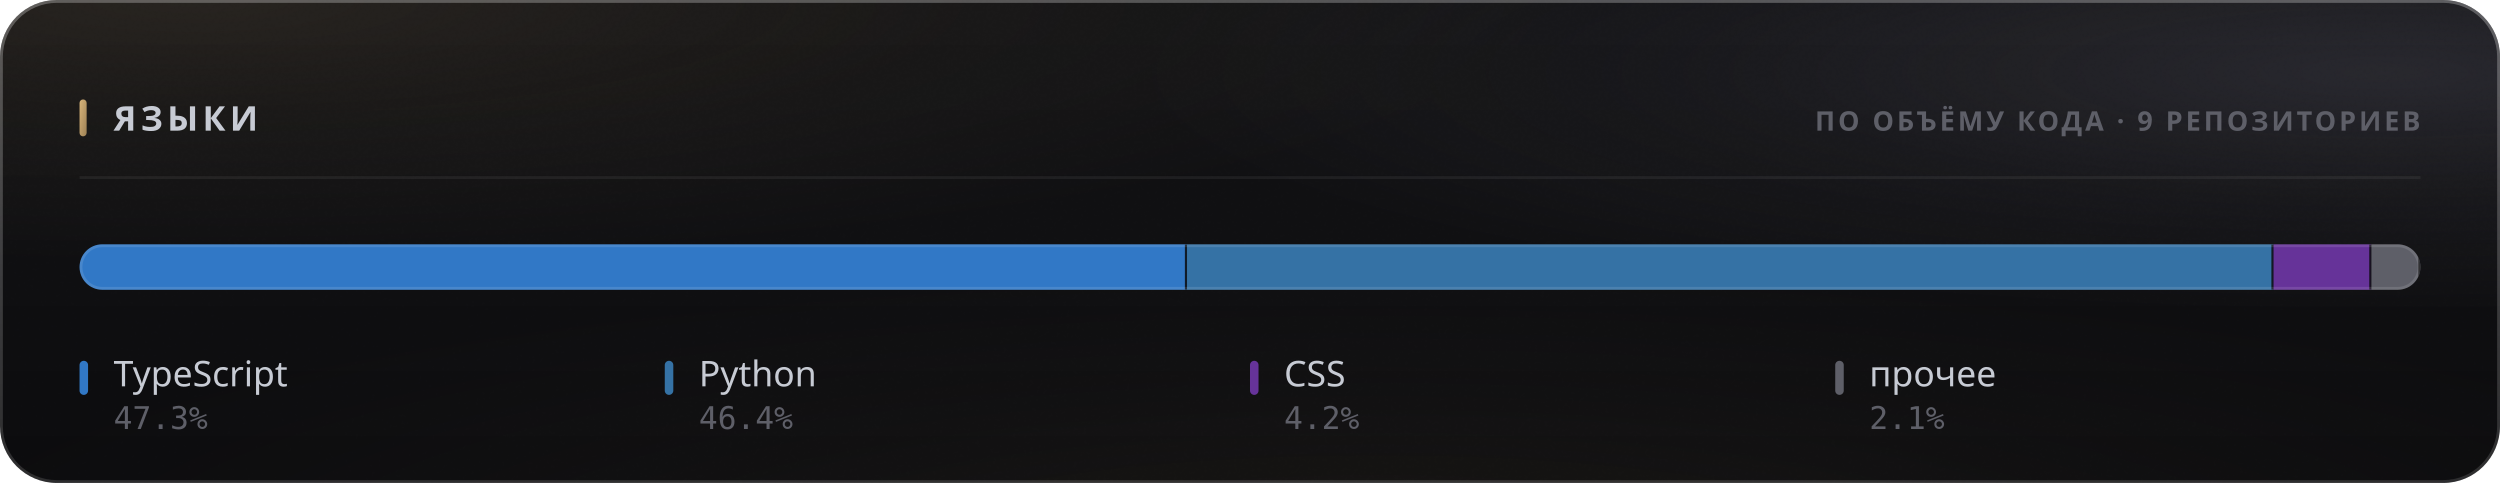
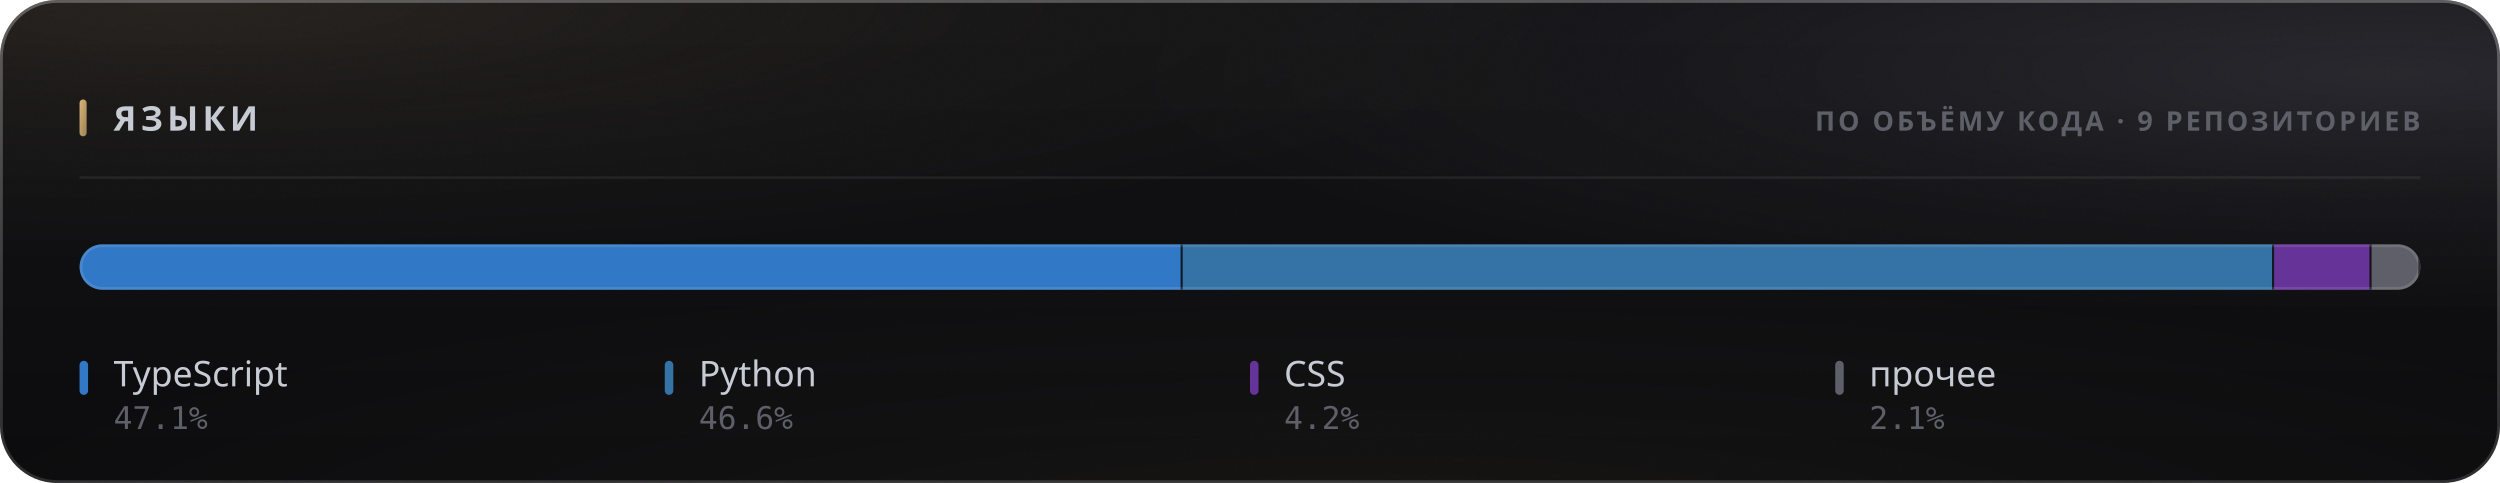
<svg xmlns="http://www.w3.org/2000/svg" width="880" height="170" viewBox="0 0 880 170" role="img">
  <style>
  text { font-family: -apple-system, BlinkMacSystemFont, 'Segoe UI', 'Noto Sans', Helvetica, Arial, sans-serif; }
  .mono { font-family: ui-monospace, 'SF Mono', 'Cascadia Mono', 'DejaVu Sans Mono', Menlo, Consolas, monospace; font-variant-numeric: tabular-nums; }
  .caps { letter-spacing: .1em; text-transform: uppercase; }

  @keyframes sheen  { from { transform: translateX(-120%); } to { transform: translateX(260%); } }
  @keyframes rise   { from { opacity: 0; transform: translateY(6px); } to { opacity: 1; transform: none; } }
  @keyframes slide  { from { opacity: 0; transform: translateX(-8px); } to { opacity: 1; transform: none; } }
  @keyframes grow   { from { transform: scaleY(0); } to { transform: scaleY(1); } }
  @keyframes widen  { from { transform: scaleX(0); } to { transform: scaleX(1); } }
  @keyframes draw   { from { stroke-dashoffset: 200; } to { stroke-dashoffset: 0; } }

  .sheen { animation: sheen 5.5s cubic-bezier(.45,0,.2,1) infinite; }
  .rise  { animation: rise .5s cubic-bezier(.16,1,.3,1) both; }
  .slide { animation: slide .42s cubic-bezier(.16,1,.3,1) both; }
  .bar   { transform-box: fill-box; transform-origin: 50% 100%;
           animation: grow .62s cubic-bezier(.16,1,.3,1) both; }
  .fill  { transform-box: fill-box; transform-origin: 0% 50%;
           animation: widen .8s cubic-bezier(.16,1,.3,1) both; }
  /* The hidden start state lives in the keyframes, never in the static rule.
     A renderer that ignores CSS animations then falls back to the FINISHED
     state — a drawn line, visible text — instead of an empty panel. */
  .spark { stroke-dasharray: 200;
           animation: draw 1.1s cubic-bezier(.16,1,.3,1) both; }

  @media (prefers-reduced-motion: reduce) {
    .sheen { animation: none; opacity: 0; }
    .rise, .slide, .bar, .fill, .spark { animation: none; opacity: 1; transform: none;
                                         stroke-dashoffset: 0; }
  }</style>
  <defs>
    <filter id="grain5" x="0" y="0" width="100%" height="100%">
      <feTurbulence type="fractalNoise" baseFrequency="0.85" numOctaves="3" stitchTiles="stitch" />
      <feColorMatrix type="saturate" values="0" />
    </filter>
    <linearGradient id="accent1" x1="0" y1="0" x2="1" y2="1">
      <stop offset="0%" stop-color="#d9b57a" />
      <stop offset="100%" stop-color="#9d8155" />
    </linearGradient>
    <radialGradient id="aurora6" cx="0.08" cy="0" r="0.55">
      <stop offset="0%" stop-color="#d9b47a" stop-opacity="0.1" />
      <stop offset="55%" stop-color="#d9b47a" stop-opacity="0.035" />
      <stop offset="100%" stop-color="#d9b47a" stop-opacity="0" />
    </radialGradient>
    <radialGradient id="aurora7" cx="0.95" cy="0.15" r="0.5">
      <stop offset="0%" stop-color="#706f83" stop-opacity="0.22" />
      <stop offset="55%" stop-color="#706f83" stop-opacity="0.077" />
      <stop offset="100%" stop-color="#706f83" stop-opacity="0" />
    </radialGradient>
    <radialGradient id="aurora8" cx="0.55" cy="1.15" r="0.6">
      <stop offset="0%" stop-color="#b39b74" stop-opacity="0.07" />
      <stop offset="55%" stop-color="#b39b74" stop-opacity="0.025" />
      <stop offset="100%" stop-color="#b39b74" stop-opacity="0" />
    </radialGradient>
    <linearGradient id="glass2" x1="0" y1="0" x2="0" y2="1">
      <stop offset="0%" stop-color="#ffffff" stop-opacity="0.036" />
      <stop offset="100%" stop-color="#ffffff" stop-opacity="0.007" />
    </linearGradient>
    <linearGradient id="rim3" x1="0" y1="0" x2="0" y2="1">
      <stop offset="0%" stop-color="#ffffff" stop-opacity="0.182" />
      <stop offset="100%" stop-color="#ffffff" stop-opacity="0.025" />
    </linearGradient>
    <linearGradient id="spec4" x1="0" y1="0" x2="1" y2="0">
      <stop offset="0%" stop-color="#ffffff" stop-opacity="0" />
      <stop offset="35%" stop-color="#ffffff" stop-opacity="0.336" />
      <stop offset="70%" stop-color="#ffffff" stop-opacity="0.118" />
      <stop offset="100%" stop-color="#ffffff" stop-opacity="0" />
    </linearGradient>
    <clipPath id="barclip9">
      <rect x="28" y="86" width="824" height="16" rx="8" />
    </clipPath>
  </defs>
  <rect width="880" height="170" rx="20" fill="#0a0a0c" />
  <rect width="880" height="170" rx="20" fill="url(#aurora6)" />
  <rect width="880" height="170" rx="20" fill="url(#aurora7)" />
  <rect width="880" height="170" rx="20" fill="url(#aurora8)" />
  <rect width="880" height="170" rx="20" fill="url(#glass2)" />
  <rect width="880" height="170" rx="20" filter="url(#grain5)" opacity="0.085" style="mix-blend-mode:overlay" />
  <rect x=".5" y=".5" width="879" height="169" rx="19.5" fill="none" stroke="rgba(255,255,255,0.11)" />
  <rect x=".5" y=".5" width="879" height="169" rx="19.5" fill="none" stroke="url(#rim3)" />
  <path d="M20 1 H860" stroke="url(#spec4)" stroke-width="1.2" fill="none" />
  <rect x="28" y="35" width="2.5" height="13" rx="1.25" fill="url(#accent1)" />
  <text x="40" y="46" font-size="12" font-weight="700" fill="#c7cbd4" letter-spacing="0.13em">ЯЗЫКИ</text>
  <text x="852" y="46" font-size="9.5" font-weight="600" fill="#5e5f68" text-anchor="end" letter-spacing="0.11em">ПО ОБЪЁМУ КОДА · 9 РЕПОЗИТОРИЕВ</text>
  <path d="M28 62.5 H852" stroke="rgba(255,255,255,0.06)" stroke-width="1" />
  <g clip-path="url(#barclip9)">
    <g class="fill">
-       <rect x="28.00" y="86" width="389.83" height="16" fill="#3178c6" />
-       <rect x="417.08" y="86" width="1.5" height="16" fill="#0a0a0c" opacity=".85" />
-       <rect x="417.83" y="86" width="382.45" height="16" fill="#3572A5" />
-       <rect x="799.53" y="86" width="1.5" height="16" fill="#0a0a0c" opacity=".85" />
-       <rect x="800.28" y="86" width="34.44" height="16" fill="#663399" />
-       <rect x="833.98" y="86" width="1.5" height="16" fill="#0a0a0c" opacity=".85" />
-       <rect x="834.73" y="86" width="17.27" height="16" fill="#5e5f68" />
+       <rect x="28.00" y="86" width="388.31" height="16" fill="#3178c6" />
+       <rect x="415.56" y="86" width="1.5" height="16" fill="#0a0a0c" opacity=".85" />
+       <rect x="416.31" y="86" width="384.19" height="16" fill="#3572A5" />
+       <rect x="799.74" y="86" width="1.5" height="16" fill="#0a0a0c" opacity=".85" />
+       <rect x="800.49" y="86" width="34.30" height="16" fill="#663399" />
+       <rect x="834.05" y="86" width="1.5" height="16" fill="#0a0a0c" opacity=".85" />
+       <rect x="834.80" y="86" width="17.20" height="16" fill="#5e5f68" />
      <rect x="851.25" y="86" width="1.5" height="16" fill="#0a0a0c" opacity=".85" />
    </g>
  </g>
  <rect x="28.5" y="86.5" width="823" height="15" rx="7.5" fill="none" stroke="rgba(255,255,255,0.11)" />
  <g class="rise" opacity="1" style=" animation-delay:0.200s;">
    <rect x="28" y="127" width="3" height="12" rx="1.5" fill="#3178c6" />
    <text x="40" y="136" font-size="12.5" font-weight="500" fill="#c7cbd4">TypeScript</text>
-     <text x="40" y="151" font-size="11" font-weight="400" fill="#5e5f68" class="mono">47.3%</text>
+     <text x="40" y="151" font-size="11" font-weight="400" fill="#5e5f68" class="mono">47.1%</text>
  </g>
  <g class="rise" opacity="1" style=" animation-delay:0.240s;">
    <rect x="234" y="127" width="3" height="12" rx="1.5" fill="#3572A5" />
    <text x="246" y="136" font-size="12.5" font-weight="500" fill="#c7cbd4">Python</text>
-     <text x="246" y="151" font-size="11" font-weight="400" fill="#5e5f68" class="mono">46.4%</text>
+     <text x="246" y="151" font-size="11" font-weight="400" fill="#5e5f68" class="mono">46.6%</text>
  </g>
  <g class="rise" opacity="1" style=" animation-delay:0.280s;">
    <rect x="440" y="127" width="3" height="12" rx="1.5" fill="#663399" />
    <text x="452" y="136" font-size="12.5" font-weight="500" fill="#c7cbd4">CSS</text>
    <text x="452" y="151" font-size="11" font-weight="400" fill="#5e5f68" class="mono">4.2%</text>
  </g>
  <g class="rise" opacity="1" style=" animation-delay:0.320s;">
    <rect x="646" y="127" width="3" height="12" rx="1.5" fill="#5e5f68" />
    <text x="658" y="136" font-size="12.5" font-weight="500" fill="#c7cbd4">прочее</text>
    <text x="658" y="151" font-size="11" font-weight="400" fill="#5e5f68" class="mono">2.1%</text>
  </g>
</svg>
